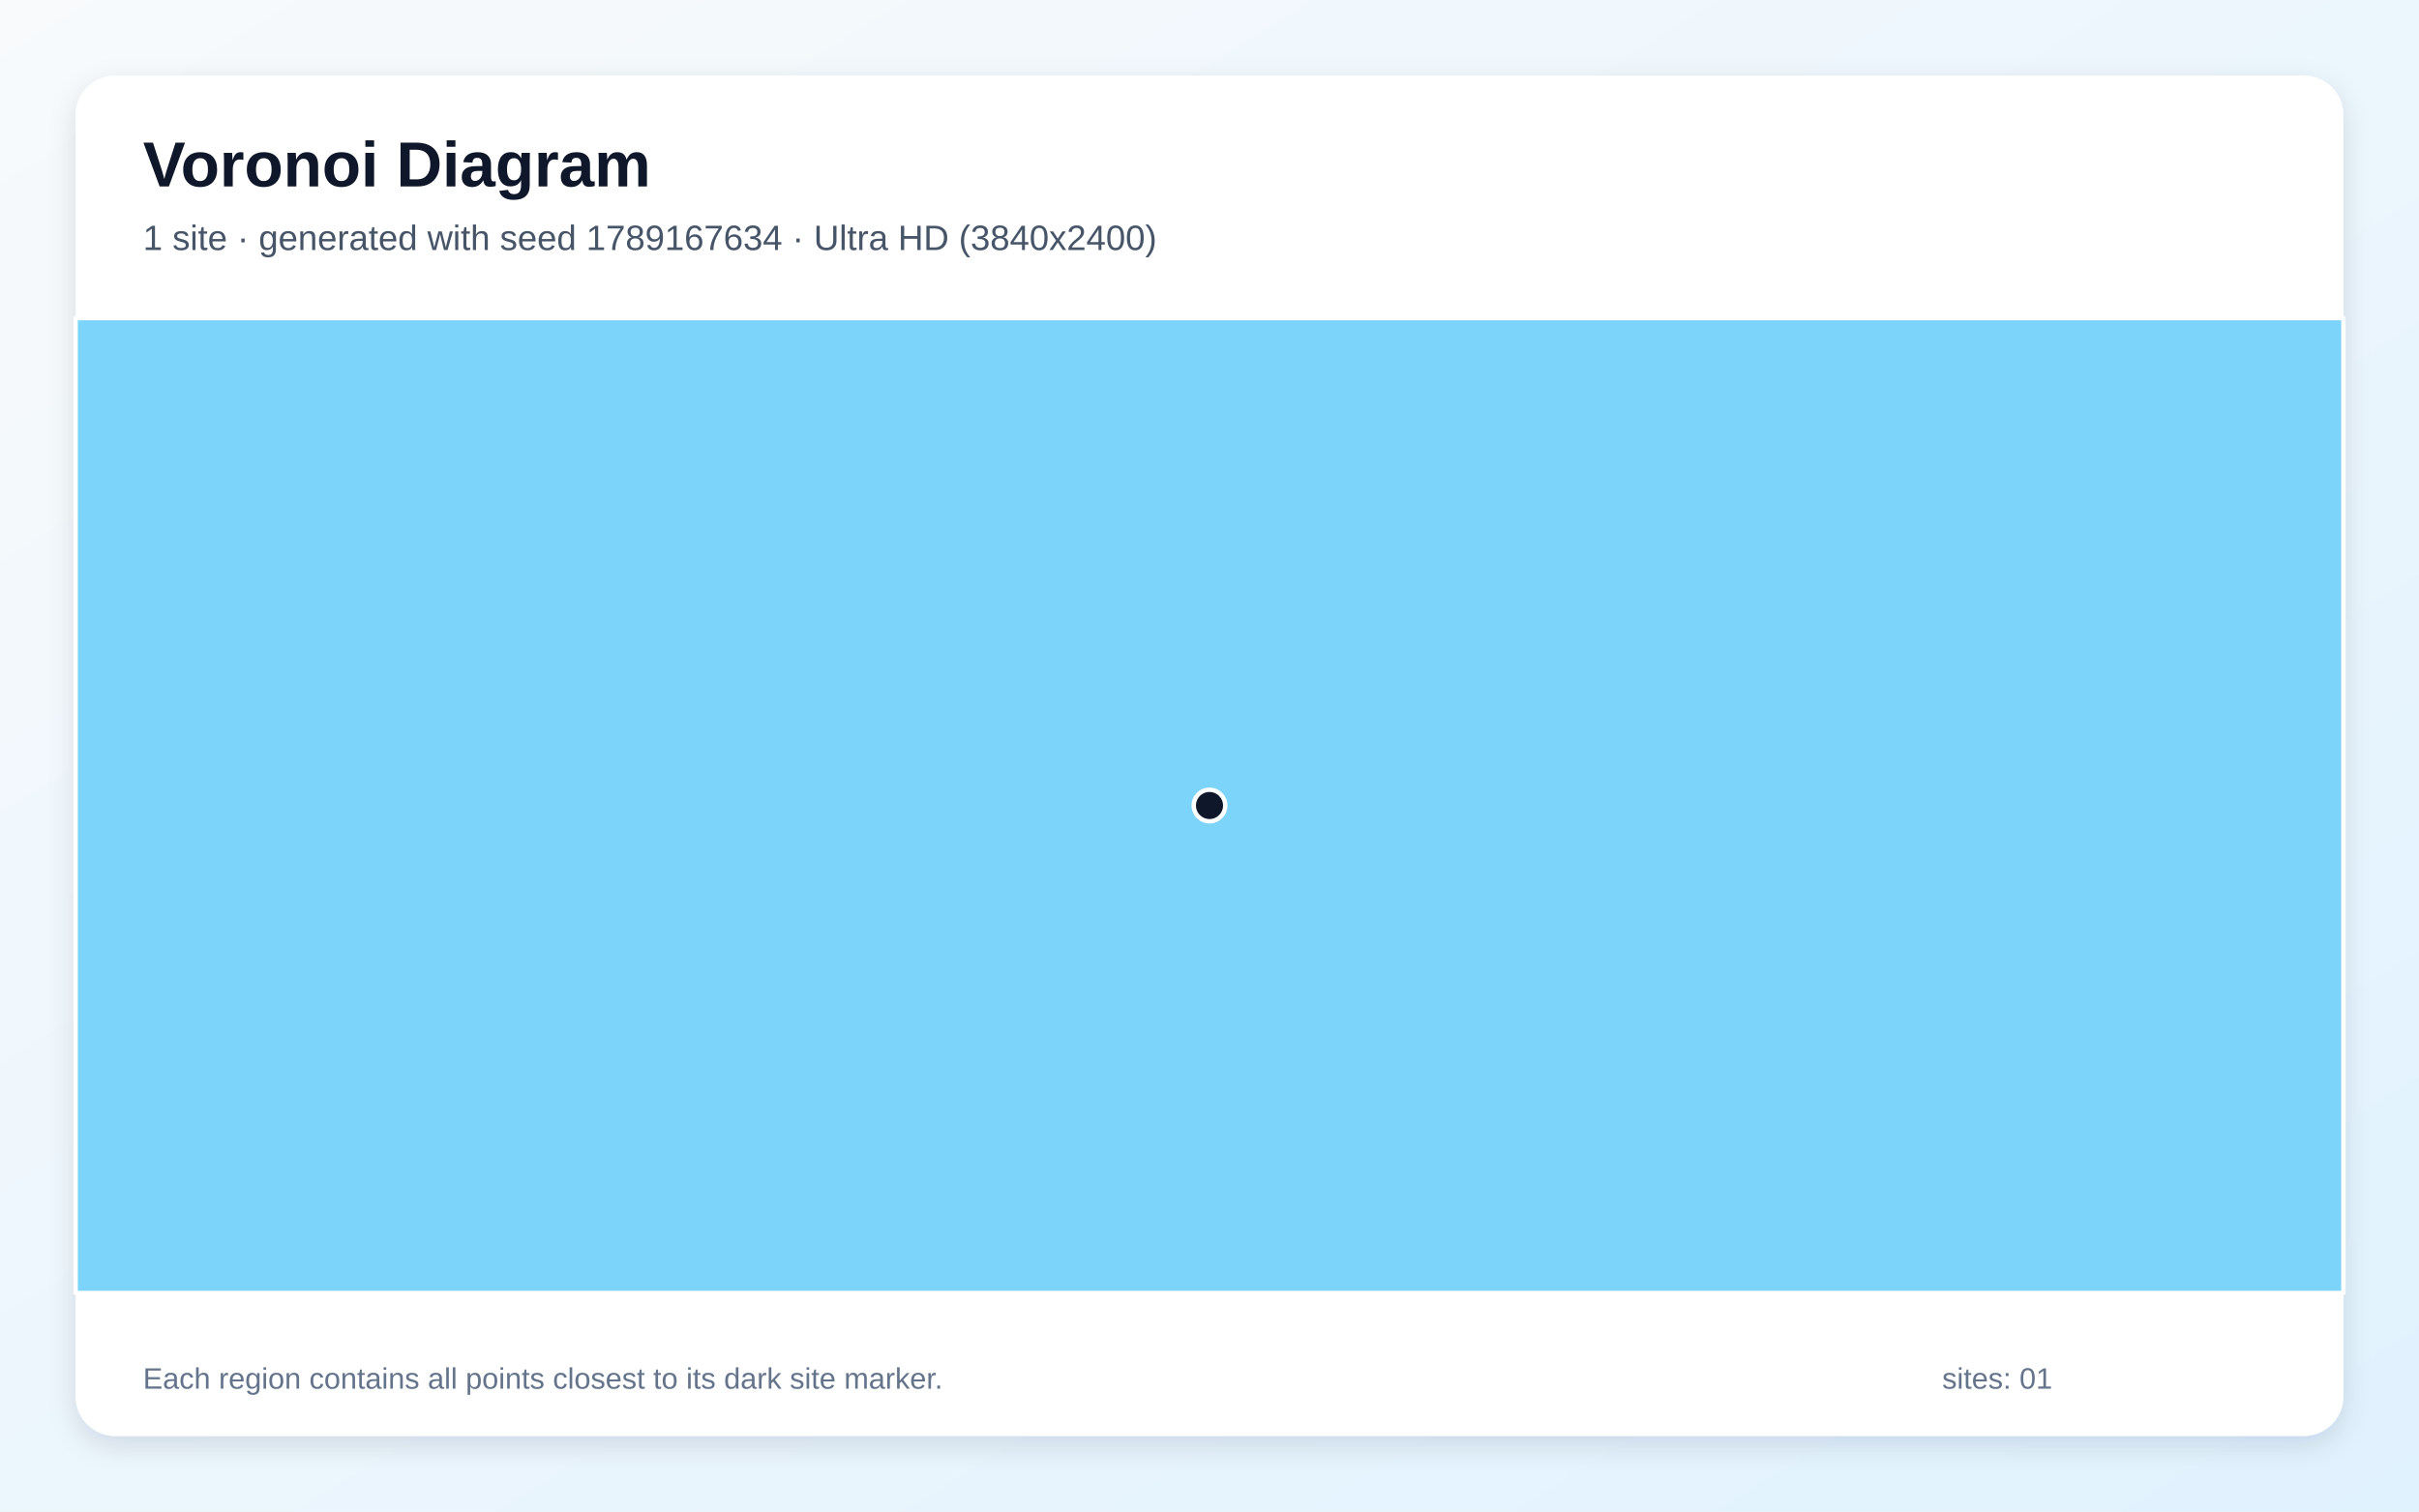
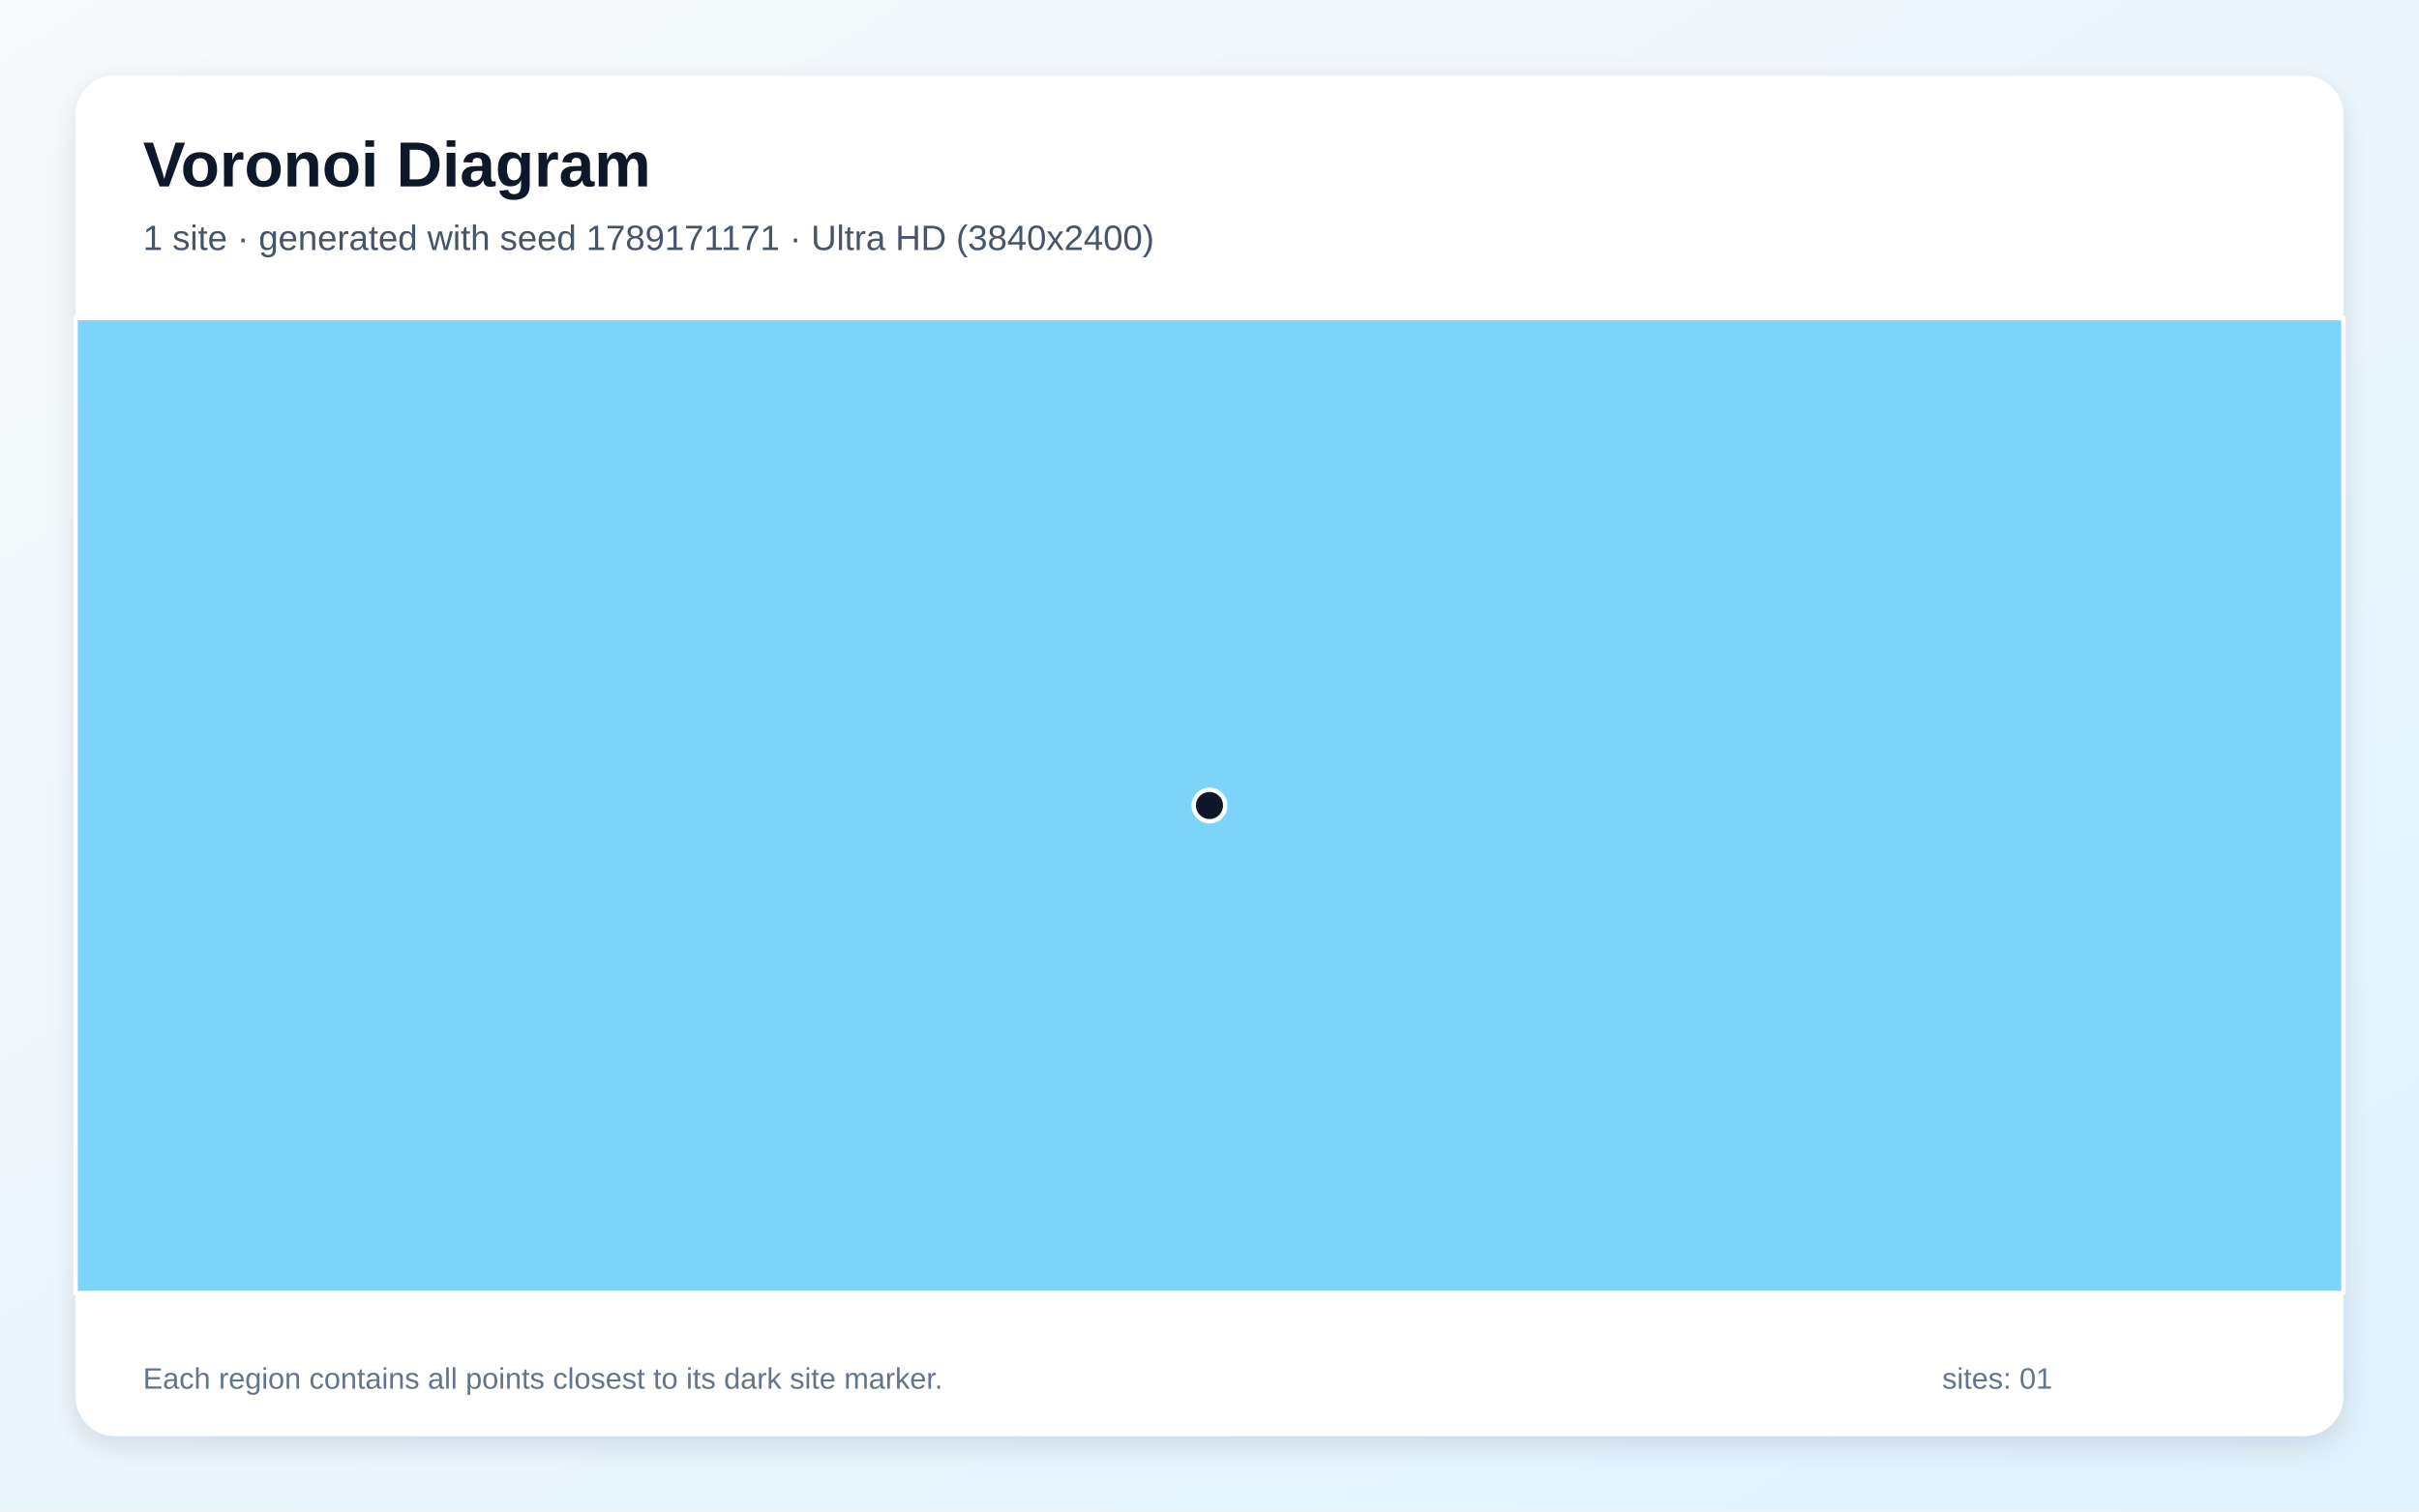
<svg xmlns="http://www.w3.org/2000/svg" width="3840" height="2400" viewBox="0 0 3840 2400" role="img" aria-labelledby="title description">
  <defs>
    <linearGradient id="background" x1="0" y1="0" x2="1" y2="1">
      <stop stop-color="#F8FAFC" />
      <stop offset="1" stop-color="#E0F2FE" />
    </linearGradient>
    <filter id="shadow" x="-5%" y="-5%" width="110%" height="110%">
      <feDropShadow dx="0" dy="15" stdDeviation="22" flood-color="#0F172A" flood-opacity=".12" />
    </filter>
  </defs>
  <rect width="3840" height="2400" fill="url(#background)" />
  <rect x="120" y="120" width="3600" height="2160" rx="63" fill="#FFFFFF" filter="url(#shadow)" />
  <g font-family="Arial, sans-serif">
    <text x="227" y="296" font-size="101" font-weight="700" fill="#0F172A">Voronoi Diagram</text>
-     <text x="227" y="397" font-size="56" fill="#475569">1 site · generated with seed 1789167634 · Ultra HD (3840x2400)</text>
+     <text x="227" y="397" font-size="56" fill="#475569">1 site · generated with seed 1789171171 · Ultra HD (3840x2400)</text>
  </g>
  <g stroke="#FFFFFF" stroke-width="7" stroke-linejoin="round">
    <polygon points="120.0,505.0 3720.0,505.0 3720.0,2053.0 120.0,2053.0" fill="#38BDF8" fill-opacity="0.65" />
  </g>
  <g>
    <circle cx="1920.0" cy="1279.0" r="25" fill="#0F172A" stroke="#FFFFFF" stroke-width="7" />
  </g>
  <g font-family="Arial, sans-serif" font-size="47" fill="#64748B">
    <text x="227" y="2205">Each region contains all points closest to its dark site marker.</text>
    <text x="3083" y="2205">sites: 01</text>
  </g>
</svg>
